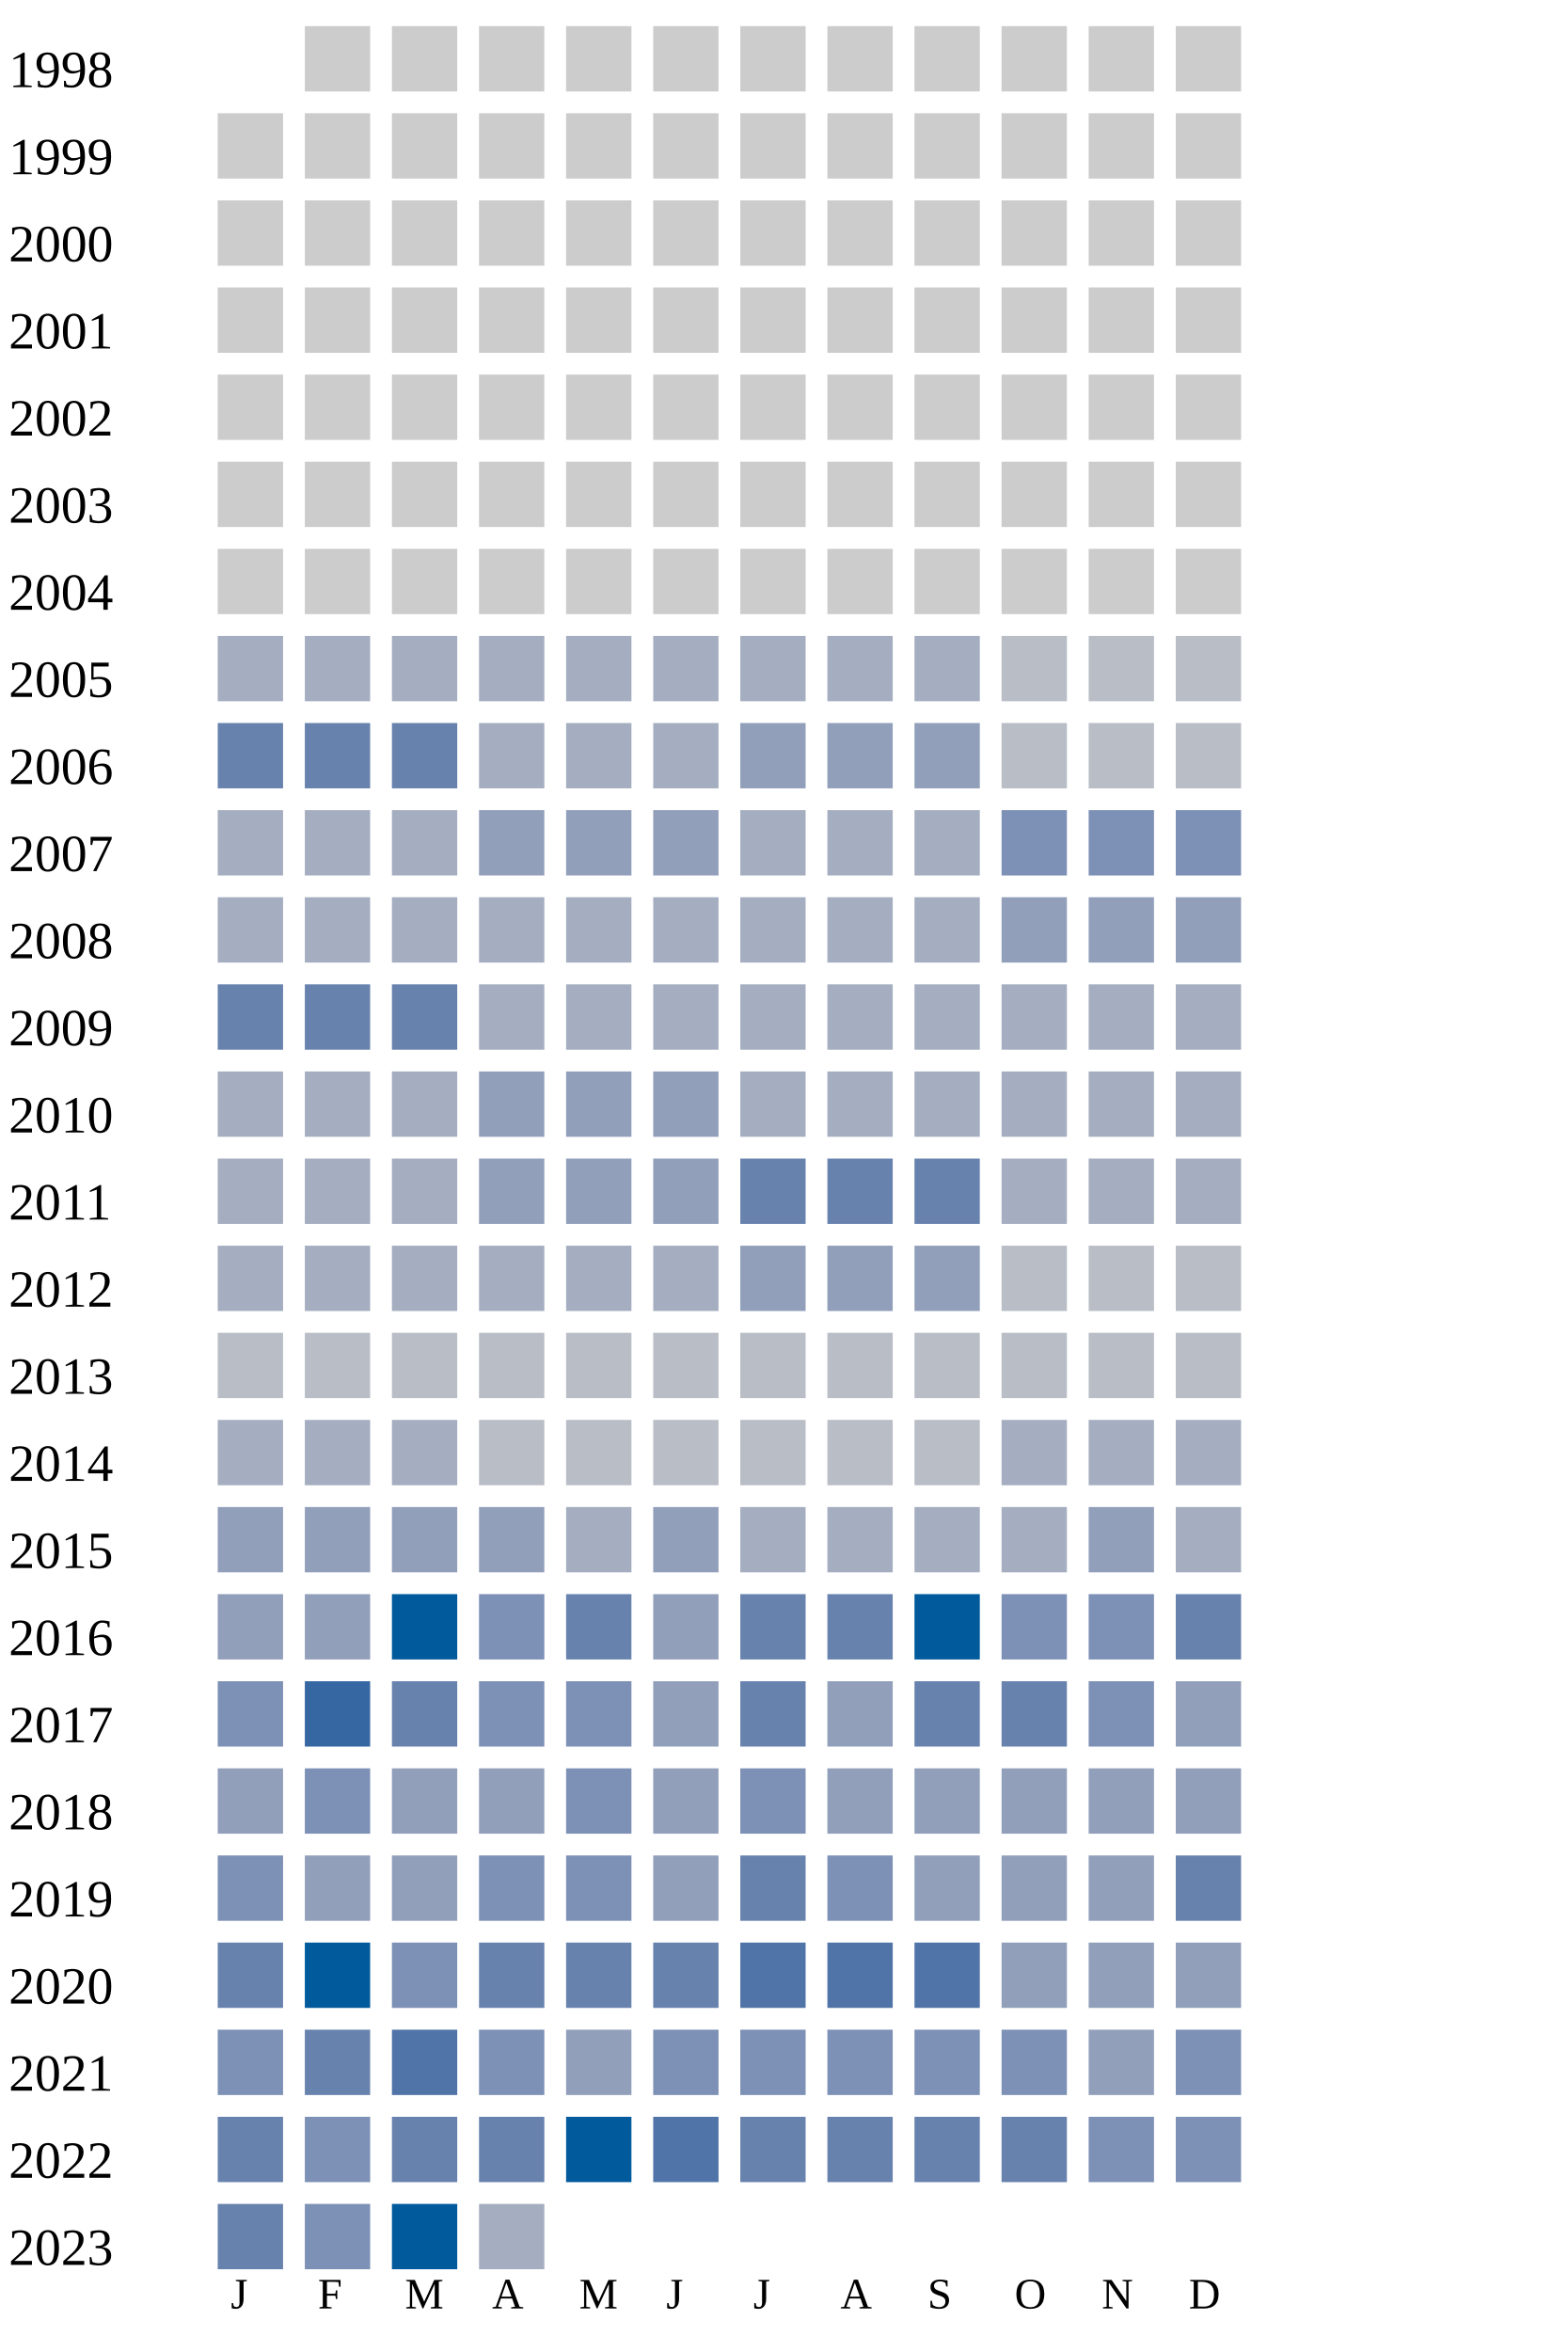
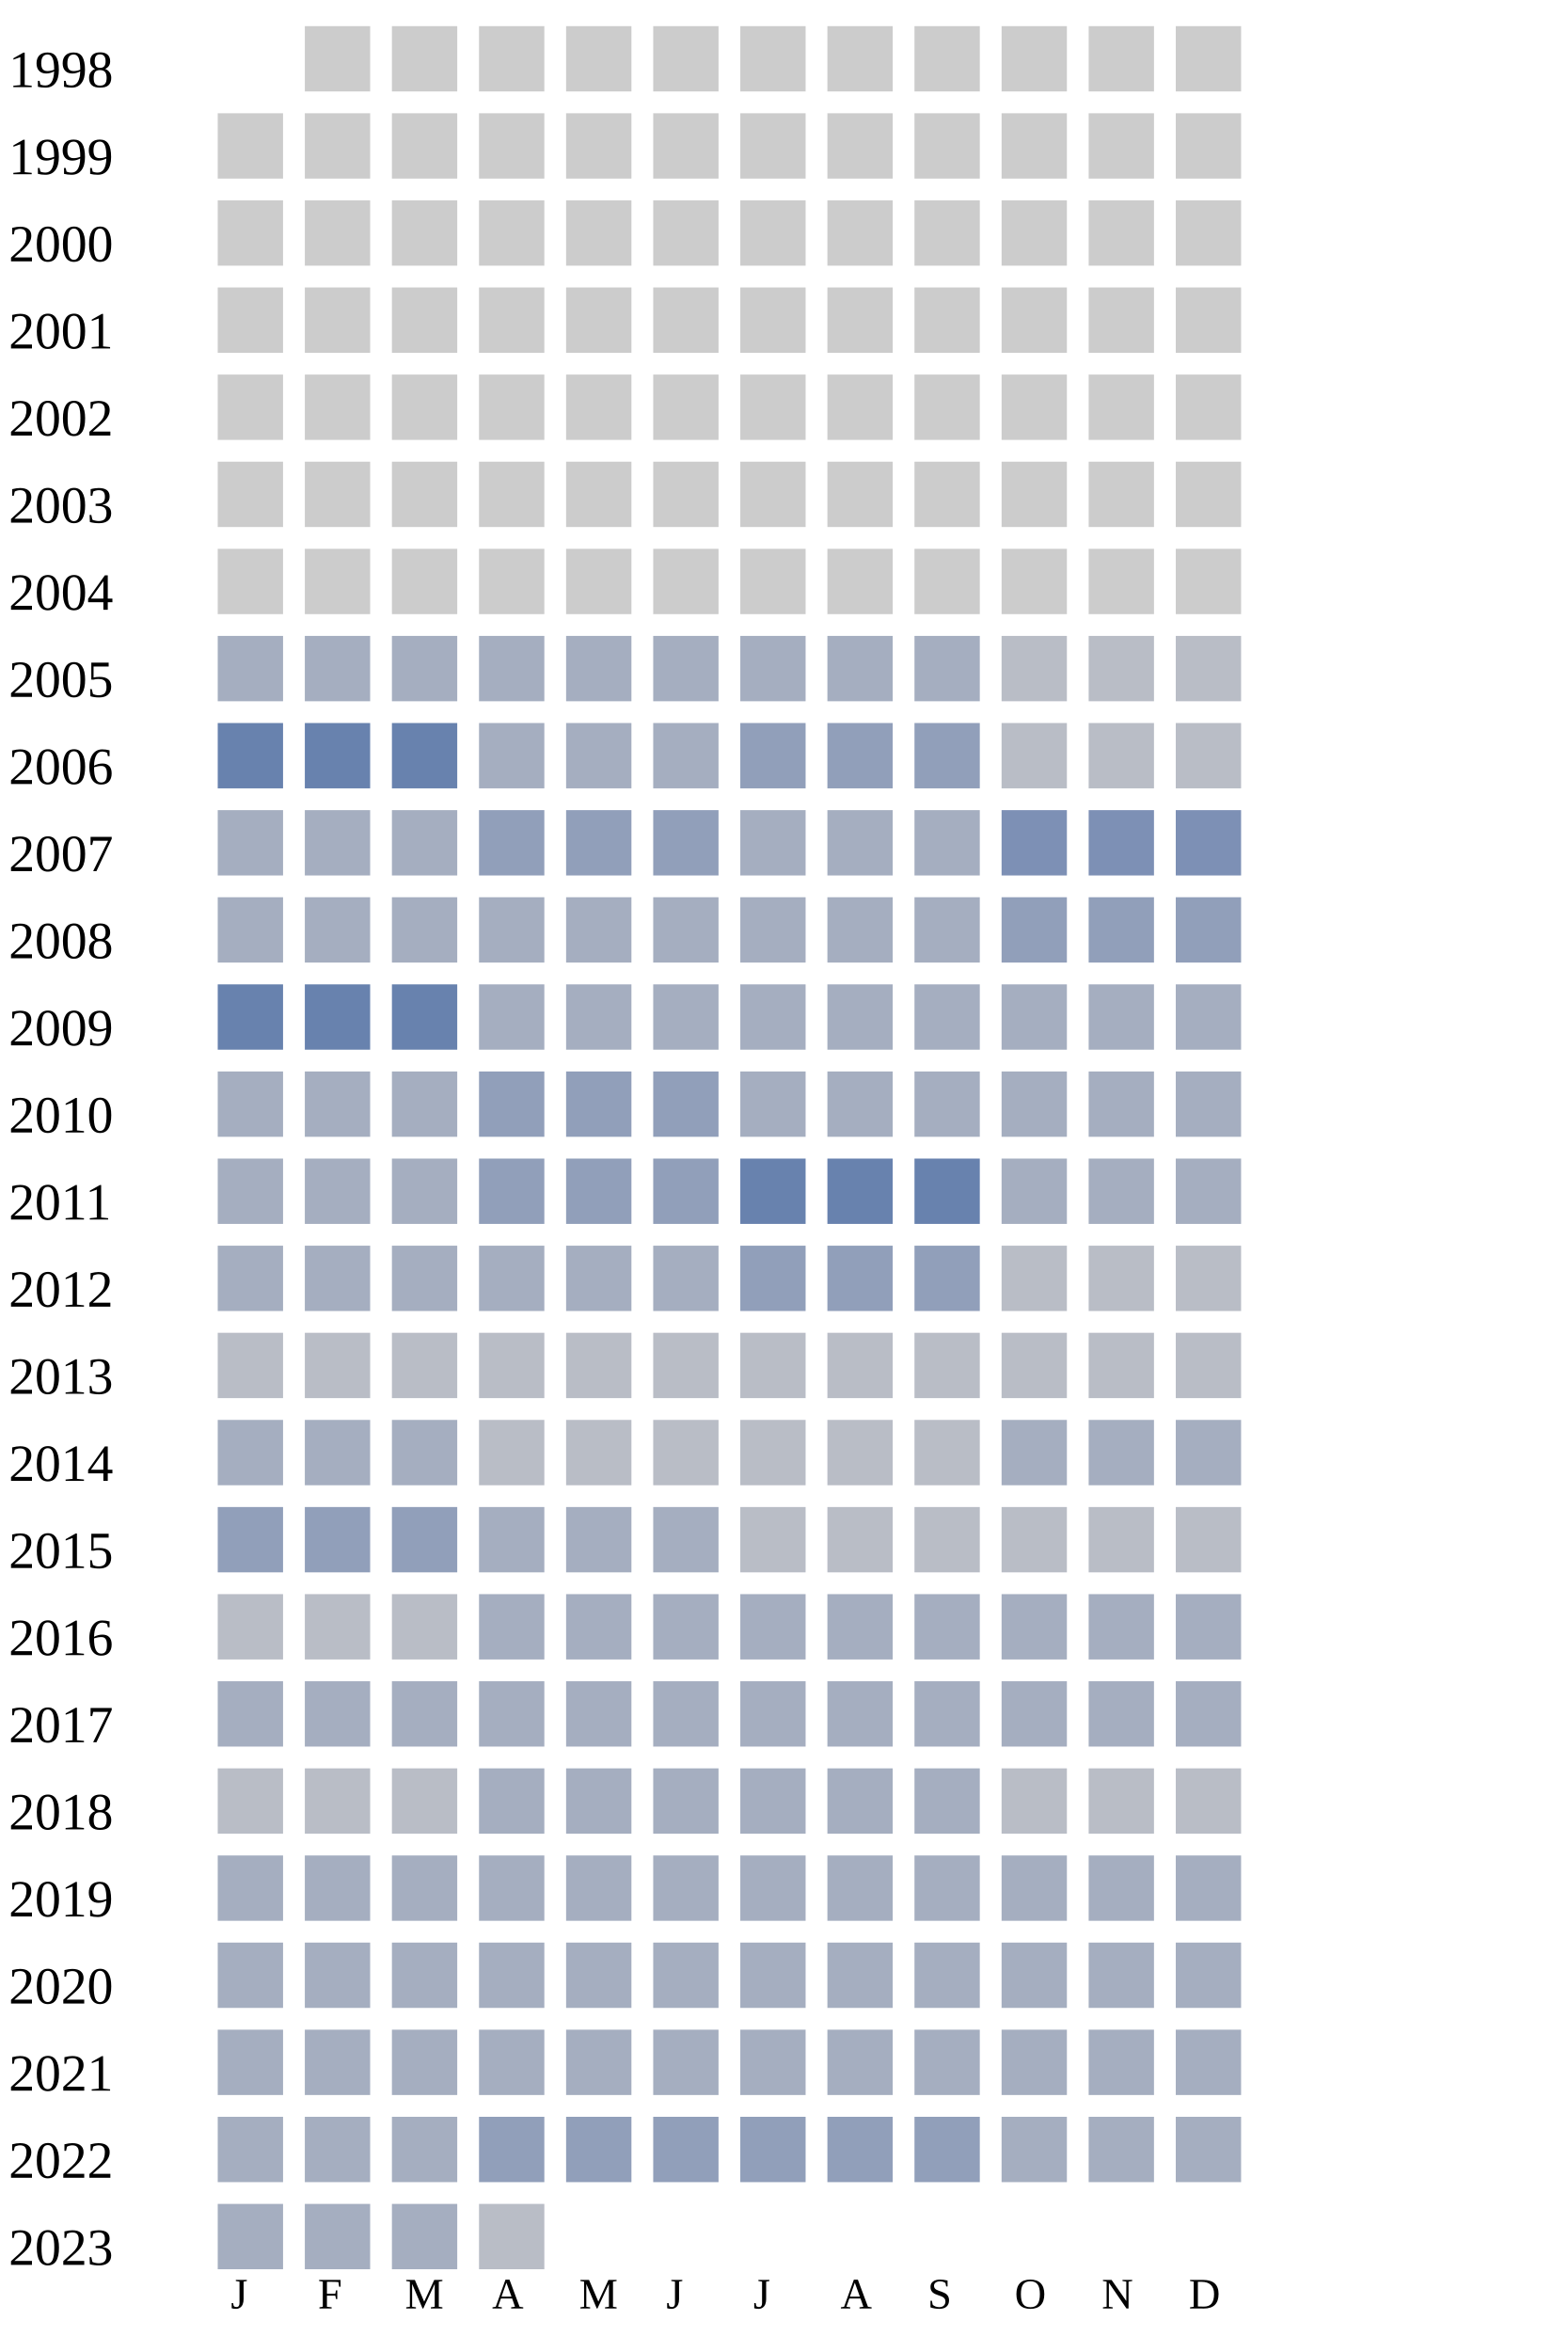
<svg xmlns="http://www.w3.org/2000/svg" width="360" height="540">
  <g transform="translate(0 0)">
    <text x="2" y="20">1998</text>
    <rect x="70" y="6" width="15" height="15" fill="#cccccc" />
    <rect x="90" y="6" width="15" height="15" fill="#cccccc" />
    <rect x="110" y="6" width="15" height="15" fill="#cccccc" />
    <rect x="130" y="6" width="15" height="15" fill="#cccccc" />
    <rect x="150" y="6" width="15" height="15" fill="#cccccc" />
    <rect x="170" y="6" width="15" height="15" fill="#cccccc" />
    <rect x="190" y="6" width="15" height="15" fill="#cccccc" />
    <rect x="210" y="6" width="15" height="15" fill="#cccccc" />
    <rect x="230" y="6" width="15" height="15" fill="#cccccc" />
    <rect x="250" y="6" width="15" height="15" fill="#cccccc" />
    <rect x="270" y="6" width="15" height="15" fill="#cccccc" />
  </g>
  <g transform="translate(0 20)">
    <text x="2" y="20">1999</text>
    <rect x="50" y="6" width="15" height="15" fill="#cccccc" />
    <rect x="70" y="6" width="15" height="15" fill="#cccccc" />
    <rect x="90" y="6" width="15" height="15" fill="#cccccc" />
    <rect x="110" y="6" width="15" height="15" fill="#cccccc" />
    <rect x="130" y="6" width="15" height="15" fill="#cccccc" />
    <rect x="150" y="6" width="15" height="15" fill="#cccccc" />
    <rect x="170" y="6" width="15" height="15" fill="#cccccc" />
    <rect x="190" y="6" width="15" height="15" fill="#cccccc" />
    <rect x="210" y="6" width="15" height="15" fill="#cccccc" />
    <rect x="230" y="6" width="15" height="15" fill="#cccccc" />
    <rect x="250" y="6" width="15" height="15" fill="#cccccc" />
    <rect x="270" y="6" width="15" height="15" fill="#cccccc" />
  </g>
  <g transform="translate(0 40)">
    <text x="2" y="20">2000</text>
    <rect x="50" y="6" width="15" height="15" fill="#cccccc" />
    <rect x="70" y="6" width="15" height="15" fill="#cccccc" />
    <rect x="90" y="6" width="15" height="15" fill="#cccccc" />
    <rect x="110" y="6" width="15" height="15" fill="#cccccc" />
    <rect x="130" y="6" width="15" height="15" fill="#cccccc" />
    <rect x="150" y="6" width="15" height="15" fill="#cccccc" />
    <rect x="170" y="6" width="15" height="15" fill="#cccccc" />
    <rect x="190" y="6" width="15" height="15" fill="#cccccc" />
    <rect x="210" y="6" width="15" height="15" fill="#cccccc" />
    <rect x="230" y="6" width="15" height="15" fill="#cccccc" />
    <rect x="250" y="6" width="15" height="15" fill="#cccccc" />
    <rect x="270" y="6" width="15" height="15" fill="#cccccc" />
  </g>
  <g transform="translate(0 60)">
    <text x="2" y="20">2001</text>
    <rect x="50" y="6" width="15" height="15" fill="#cccccc" />
    <rect x="70" y="6" width="15" height="15" fill="#cccccc" />
    <rect x="90" y="6" width="15" height="15" fill="#cccccc" />
    <rect x="110" y="6" width="15" height="15" fill="#cccccc" />
    <rect x="130" y="6" width="15" height="15" fill="#cccccc" />
    <rect x="150" y="6" width="15" height="15" fill="#cccccc" />
    <rect x="170" y="6" width="15" height="15" fill="#cccccc" />
    <rect x="190" y="6" width="15" height="15" fill="#cccccc" />
    <rect x="210" y="6" width="15" height="15" fill="#cccccc" />
    <rect x="230" y="6" width="15" height="15" fill="#cccccc" />
    <rect x="250" y="6" width="15" height="15" fill="#cccccc" />
    <rect x="270" y="6" width="15" height="15" fill="#cccccc" />
  </g>
  <g transform="translate(0 80)">
    <text x="2" y="20">2002</text>
    <rect x="50" y="6" width="15" height="15" fill="#cccccc" />
    <rect x="70" y="6" width="15" height="15" fill="#cccccc" />
    <rect x="90" y="6" width="15" height="15" fill="#cccccc" />
    <rect x="110" y="6" width="15" height="15" fill="#cccccc" />
    <rect x="130" y="6" width="15" height="15" fill="#cccccc" />
    <rect x="150" y="6" width="15" height="15" fill="#cccccc" />
    <rect x="170" y="6" width="15" height="15" fill="#cccccc" />
    <rect x="190" y="6" width="15" height="15" fill="#cccccc" />
    <rect x="210" y="6" width="15" height="15" fill="#cccccc" />
    <rect x="230" y="6" width="15" height="15" fill="#cccccc" />
    <rect x="250" y="6" width="15" height="15" fill="#cccccc" />
    <rect x="270" y="6" width="15" height="15" fill="#cccccc" />
  </g>
  <g transform="translate(0 100)">
    <text x="2" y="20">2003</text>
    <rect x="50" y="6" width="15" height="15" fill="#cccccc" />
    <rect x="70" y="6" width="15" height="15" fill="#cccccc" />
    <rect x="90" y="6" width="15" height="15" fill="#cccccc" />
    <rect x="110" y="6" width="15" height="15" fill="#cccccc" />
    <rect x="130" y="6" width="15" height="15" fill="#cccccc" />
    <rect x="150" y="6" width="15" height="15" fill="#cccccc" />
    <rect x="170" y="6" width="15" height="15" fill="#cccccc" />
    <rect x="190" y="6" width="15" height="15" fill="#cccccc" />
    <rect x="210" y="6" width="15" height="15" fill="#cccccc" />
    <rect x="230" y="6" width="15" height="15" fill="#cccccc" />
    <rect x="250" y="6" width="15" height="15" fill="#cccccc" />
    <rect x="270" y="6" width="15" height="15" fill="#cccccc" />
  </g>
  <g transform="translate(0 120)">
    <text x="2" y="20">2004</text>
    <rect x="50" y="6" width="15" height="15" fill="#cccccc" />
    <rect x="70" y="6" width="15" height="15" fill="#cccccc" />
    <rect x="90" y="6" width="15" height="15" fill="#cccccc" />
    <rect x="110" y="6" width="15" height="15" fill="#cccccc" />
    <rect x="130" y="6" width="15" height="15" fill="#cccccc" />
    <rect x="150" y="6" width="15" height="15" fill="#cccccc" />
    <rect x="170" y="6" width="15" height="15" fill="#cccccc" />
    <rect x="190" y="6" width="15" height="15" fill="#cccccc" />
    <rect x="210" y="6" width="15" height="15" fill="#cccccc" />
    <rect x="230" y="6" width="15" height="15" fill="#cccccc" />
    <rect x="250" y="6" width="15" height="15" fill="#cccccc" />
    <rect x="270" y="6" width="15" height="15" fill="#cccccc" />
  </g>
  <g transform="translate(0 140)">
    <text x="2" y="20">2005</text>
    <rect x="50" y="6" width="15" height="15" fill="#a5aec0" />
    <rect x="70" y="6" width="15" height="15" fill="#a5aec0" />
    <rect x="90" y="6" width="15" height="15" fill="#a5aec0" />
    <rect x="110" y="6" width="15" height="15" fill="#a5aec0" />
    <rect x="130" y="6" width="15" height="15" fill="#a5aec0" />
    <rect x="150" y="6" width="15" height="15" fill="#a5aec0" />
    <rect x="170" y="6" width="15" height="15" fill="#a5aec0" />
    <rect x="190" y="6" width="15" height="15" fill="#a5aec0" />
    <rect x="210" y="6" width="15" height="15" fill="#a5aec0" />
    <rect x="230" y="6" width="15" height="15" fill="#b9bdc6" />
    <rect x="250" y="6" width="15" height="15" fill="#b9bdc6" />
    <rect x="270" y="6" width="15" height="15" fill="#b9bdc6" />
  </g>
  <g transform="translate(0 160)">
    <text x="2" y="20">2006</text>
    <rect x="50" y="6" width="15" height="15" fill="#6882ae" />
    <rect x="70" y="6" width="15" height="15" fill="#6882ae" />
    <rect x="90" y="6" width="15" height="15" fill="#6882ae" />
    <rect x="110" y="6" width="15" height="15" fill="#a5aec0" />
    <rect x="130" y="6" width="15" height="15" fill="#a5aec0" />
    <rect x="150" y="6" width="15" height="15" fill="#a5aec0" />
    <rect x="170" y="6" width="15" height="15" fill="#919fba" />
    <rect x="190" y="6" width="15" height="15" fill="#919fba" />
    <rect x="210" y="6" width="15" height="15" fill="#919fba" />
    <rect x="230" y="6" width="15" height="15" fill="#b9bdc6" />
    <rect x="250" y="6" width="15" height="15" fill="#b9bdc6" />
    <rect x="270" y="6" width="15" height="15" fill="#b9bdc6" />
  </g>
  <g transform="translate(0 180)">
    <text x="2" y="20">2007</text>
    <rect x="50" y="6" width="15" height="15" fill="#a5aec0" />
    <rect x="70" y="6" width="15" height="15" fill="#a5aec0" />
    <rect x="90" y="6" width="15" height="15" fill="#a5aec0" />
    <rect x="110" y="6" width="15" height="15" fill="#919fba" />
    <rect x="130" y="6" width="15" height="15" fill="#919fba" />
    <rect x="150" y="6" width="15" height="15" fill="#919fba" />
    <rect x="170" y="6" width="15" height="15" fill="#a5aec0" />
    <rect x="190" y="6" width="15" height="15" fill="#a5aec0" />
    <rect x="210" y="6" width="15" height="15" fill="#a5aec0" />
    <rect x="230" y="6" width="15" height="15" fill="#7d90b5" />
    <rect x="250" y="6" width="15" height="15" fill="#7d90b5" />
    <rect x="270" y="6" width="15" height="15" fill="#7d90b5" />
  </g>
  <g transform="translate(0 200)">
    <text x="2" y="20">2008</text>
    <rect x="50" y="6" width="15" height="15" fill="#a5aec0" />
    <rect x="70" y="6" width="15" height="15" fill="#a5aec0" />
    <rect x="90" y="6" width="15" height="15" fill="#a5aec0" />
    <rect x="110" y="6" width="15" height="15" fill="#a5aec0" />
    <rect x="130" y="6" width="15" height="15" fill="#a5aec0" />
    <rect x="150" y="6" width="15" height="15" fill="#a5aec0" />
    <rect x="170" y="6" width="15" height="15" fill="#a5aec0" />
    <rect x="190" y="6" width="15" height="15" fill="#a5aec0" />
    <rect x="210" y="6" width="15" height="15" fill="#a5aec0" />
    <rect x="230" y="6" width="15" height="15" fill="#919fba" />
    <rect x="250" y="6" width="15" height="15" fill="#919fba" />
    <rect x="270" y="6" width="15" height="15" fill="#919fba" />
  </g>
  <g transform="translate(0 220)">
    <text x="2" y="20">2009</text>
    <rect x="50" y="6" width="15" height="15" fill="#6882ae" />
    <rect x="70" y="6" width="15" height="15" fill="#6882ae" />
    <rect x="90" y="6" width="15" height="15" fill="#6882ae" />
    <rect x="110" y="6" width="15" height="15" fill="#a5aec0" />
    <rect x="130" y="6" width="15" height="15" fill="#a5aec0" />
    <rect x="150" y="6" width="15" height="15" fill="#a5aec0" />
    <rect x="170" y="6" width="15" height="15" fill="#a5aec0" />
    <rect x="190" y="6" width="15" height="15" fill="#a5aec0" />
    <rect x="210" y="6" width="15" height="15" fill="#a5aec0" />
    <rect x="230" y="6" width="15" height="15" fill="#a5aec0" />
    <rect x="250" y="6" width="15" height="15" fill="#a5aec0" />
    <rect x="270" y="6" width="15" height="15" fill="#a5aec0" />
  </g>
  <g transform="translate(0 240)">
    <text x="2" y="20">2010</text>
    <rect x="50" y="6" width="15" height="15" fill="#a5aec0" />
    <rect x="70" y="6" width="15" height="15" fill="#a5aec0" />
    <rect x="90" y="6" width="15" height="15" fill="#a5aec0" />
    <rect x="110" y="6" width="15" height="15" fill="#919fba" />
    <rect x="130" y="6" width="15" height="15" fill="#919fba" />
    <rect x="150" y="6" width="15" height="15" fill="#919fba" />
    <rect x="170" y="6" width="15" height="15" fill="#a5aec0" />
    <rect x="190" y="6" width="15" height="15" fill="#a5aec0" />
    <rect x="210" y="6" width="15" height="15" fill="#a5aec0" />
    <rect x="230" y="6" width="15" height="15" fill="#a5aec0" />
    <rect x="250" y="6" width="15" height="15" fill="#a5aec0" />
    <rect x="270" y="6" width="15" height="15" fill="#a5aec0" />
  </g>
  <g transform="translate(0 260)">
    <text x="2" y="20">2011</text>
    <rect x="50" y="6" width="15" height="15" fill="#a5aec0" />
    <rect x="70" y="6" width="15" height="15" fill="#a5aec0" />
    <rect x="90" y="6" width="15" height="15" fill="#a5aec0" />
    <rect x="110" y="6" width="15" height="15" fill="#919fba" />
    <rect x="130" y="6" width="15" height="15" fill="#919fba" />
    <rect x="150" y="6" width="15" height="15" fill="#919fba" />
    <rect x="170" y="6" width="15" height="15" fill="#6882ae" />
    <rect x="190" y="6" width="15" height="15" fill="#6882ae" />
    <rect x="210" y="6" width="15" height="15" fill="#6882ae" />
    <rect x="230" y="6" width="15" height="15" fill="#a5aec0" />
    <rect x="250" y="6" width="15" height="15" fill="#a5aec0" />
    <rect x="270" y="6" width="15" height="15" fill="#a5aec0" />
  </g>
  <g transform="translate(0 280)">
    <text x="2" y="20">2012</text>
    <rect x="50" y="6" width="15" height="15" fill="#a5aec0" />
    <rect x="70" y="6" width="15" height="15" fill="#a5aec0" />
    <rect x="90" y="6" width="15" height="15" fill="#a5aec0" />
    <rect x="110" y="6" width="15" height="15" fill="#a5aec0" />
    <rect x="130" y="6" width="15" height="15" fill="#a5aec0" />
    <rect x="150" y="6" width="15" height="15" fill="#a5aec0" />
    <rect x="170" y="6" width="15" height="15" fill="#919fba" />
    <rect x="190" y="6" width="15" height="15" fill="#919fba" />
    <rect x="210" y="6" width="15" height="15" fill="#919fba" />
    <rect x="230" y="6" width="15" height="15" fill="#b9bdc6" />
    <rect x="250" y="6" width="15" height="15" fill="#b9bdc6" />
    <rect x="270" y="6" width="15" height="15" fill="#b9bdc6" />
  </g>
  <g transform="translate(0 300)">
    <text x="2" y="20">2013</text>
    <rect x="50" y="6" width="15" height="15" fill="#b9bdc6" />
    <rect x="70" y="6" width="15" height="15" fill="#b9bdc6" />
    <rect x="90" y="6" width="15" height="15" fill="#b9bdc6" />
    <rect x="110" y="6" width="15" height="15" fill="#b9bdc6" />
    <rect x="130" y="6" width="15" height="15" fill="#b9bdc6" />
    <rect x="150" y="6" width="15" height="15" fill="#b9bdc6" />
    <rect x="170" y="6" width="15" height="15" fill="#b9bdc6" />
    <rect x="190" y="6" width="15" height="15" fill="#b9bdc6" />
    <rect x="210" y="6" width="15" height="15" fill="#b9bdc6" />
    <rect x="230" y="6" width="15" height="15" fill="#b9bdc6" />
    <rect x="250" y="6" width="15" height="15" fill="#b9bdc6" />
    <rect x="270" y="6" width="15" height="15" fill="#b9bdc6" />
  </g>
  <g transform="translate(0 320)">
    <text x="2" y="20">2014</text>
    <rect x="50" y="6" width="15" height="15" fill="#a5aec0" />
    <rect x="70" y="6" width="15" height="15" fill="#a5aec0" />
    <rect x="90" y="6" width="15" height="15" fill="#a5aec0" />
    <rect x="110" y="6" width="15" height="15" fill="#b9bdc6" />
    <rect x="130" y="6" width="15" height="15" fill="#b9bdc6" />
    <rect x="150" y="6" width="15" height="15" fill="#b9bdc6" />
    <rect x="170" y="6" width="15" height="15" fill="#b9bdc6" />
    <rect x="190" y="6" width="15" height="15" fill="#b9bdc6" />
    <rect x="210" y="6" width="15" height="15" fill="#b9bdc6" />
    <rect x="230" y="6" width="15" height="15" fill="#a5aec0" />
    <rect x="250" y="6" width="15" height="15" fill="#a5aec0" />
    <rect x="270" y="6" width="15" height="15" fill="#a5aec0" />
  </g>
  <g transform="translate(0 340)">
    <text x="2" y="20">2015</text>
    <rect x="50" y="6" width="15" height="15" fill="#919fba" />
    <rect x="70" y="6" width="15" height="15" fill="#919fba" />
    <rect x="90" y="6" width="15" height="15" fill="#919fba" />
-     <rect x="110" y="6" width="15" height="15" fill="#919fba" />
-     <rect x="130" y="6" width="15" height="15" fill="#a5aec0" />
-     <rect x="150" y="6" width="15" height="15" fill="#919fba" />
-     <rect x="170" y="6" width="15" height="15" fill="#a5aec0" />
-     <rect x="190" y="6" width="15" height="15" fill="#a5aec0" />
-     <rect x="210" y="6" width="15" height="15" fill="#a5aec0" />
-     <rect x="230" y="6" width="15" height="15" fill="#a5aec0" />
-     <rect x="250" y="6" width="15" height="15" fill="#919fba" />
-     <rect x="270" y="6" width="15" height="15" fill="#a5aec0" />
+     <rect x="110" y="6" width="15" height="15" fill="#a5aec0" />
+     <rect x="130" y="6" width="15" height="15" fill="#a5aec0" />
+     <rect x="150" y="6" width="15" height="15" fill="#a5aec0" />
+     <rect x="170" y="6" width="15" height="15" fill="#b9bdc6" />
+     <rect x="190" y="6" width="15" height="15" fill="#b9bdc6" />
+     <rect x="210" y="6" width="15" height="15" fill="#b9bdc6" />
+     <rect x="230" y="6" width="15" height="15" fill="#b9bdc6" />
+     <rect x="250" y="6" width="15" height="15" fill="#b9bdc6" />
+     <rect x="270" y="6" width="15" height="15" fill="#b9bdc6" />
  </g>
  <g transform="translate(0 360)">
    <text x="2" y="20">2016</text>
-     <rect x="50" y="6" width="15" height="15" fill="#919fba" />
-     <rect x="70" y="6" width="15" height="15" fill="#919fba" />
-     <rect x="90" y="6" width="15" height="15" fill="#005a9c" />
-     <rect x="110" y="6" width="15" height="15" fill="#7d90b5" />
-     <rect x="130" y="6" width="15" height="15" fill="#6882ae" />
-     <rect x="150" y="6" width="15" height="15" fill="#919fba" />
-     <rect x="170" y="6" width="15" height="15" fill="#6882ae" />
-     <rect x="190" y="6" width="15" height="15" fill="#6882ae" />
-     <rect x="210" y="6" width="15" height="15" fill="#005a9c" />
-     <rect x="230" y="6" width="15" height="15" fill="#7d90b5" />
-     <rect x="250" y="6" width="15" height="15" fill="#7d90b5" />
-     <rect x="270" y="6" width="15" height="15" fill="#6882ae" />
+     <rect x="50" y="6" width="15" height="15" fill="#b9bdc6" />
+     <rect x="70" y="6" width="15" height="15" fill="#b9bdc6" />
+     <rect x="90" y="6" width="15" height="15" fill="#b9bdc6" />
+     <rect x="110" y="6" width="15" height="15" fill="#a5aec0" />
+     <rect x="130" y="6" width="15" height="15" fill="#a5aec0" />
+     <rect x="150" y="6" width="15" height="15" fill="#a5aec0" />
+     <rect x="170" y="6" width="15" height="15" fill="#a5aec0" />
+     <rect x="190" y="6" width="15" height="15" fill="#a5aec0" />
+     <rect x="210" y="6" width="15" height="15" fill="#a5aec0" />
+     <rect x="230" y="6" width="15" height="15" fill="#a5aec0" />
+     <rect x="250" y="6" width="15" height="15" fill="#a5aec0" />
+     <rect x="270" y="6" width="15" height="15" fill="#a5aec0" />
  </g>
  <g transform="translate(0 380)">
    <text x="2" y="20">2017</text>
-     <rect x="50" y="6" width="15" height="15" fill="#7d90b5" />
-     <rect x="70" y="6" width="15" height="15" fill="#3667a2" />
-     <rect x="90" y="6" width="15" height="15" fill="#6882ae" />
-     <rect x="110" y="6" width="15" height="15" fill="#7d90b5" />
-     <rect x="130" y="6" width="15" height="15" fill="#7d90b5" />
-     <rect x="150" y="6" width="15" height="15" fill="#919fba" />
-     <rect x="170" y="6" width="15" height="15" fill="#6882ae" />
-     <rect x="190" y="6" width="15" height="15" fill="#919fba" />
-     <rect x="210" y="6" width="15" height="15" fill="#6882ae" />
-     <rect x="230" y="6" width="15" height="15" fill="#6882ae" />
-     <rect x="250" y="6" width="15" height="15" fill="#7d90b5" />
-     <rect x="270" y="6" width="15" height="15" fill="#919fba" />
+     <rect x="50" y="6" width="15" height="15" fill="#a5aec0" />
+     <rect x="70" y="6" width="15" height="15" fill="#a5aec0" />
+     <rect x="90" y="6" width="15" height="15" fill="#a5aec0" />
+     <rect x="110" y="6" width="15" height="15" fill="#a5aec0" />
+     <rect x="130" y="6" width="15" height="15" fill="#a5aec0" />
+     <rect x="150" y="6" width="15" height="15" fill="#a5aec0" />
+     <rect x="170" y="6" width="15" height="15" fill="#a5aec0" />
+     <rect x="190" y="6" width="15" height="15" fill="#a5aec0" />
+     <rect x="210" y="6" width="15" height="15" fill="#a5aec0" />
+     <rect x="230" y="6" width="15" height="15" fill="#a5aec0" />
+     <rect x="250" y="6" width="15" height="15" fill="#a5aec0" />
+     <rect x="270" y="6" width="15" height="15" fill="#a5aec0" />
  </g>
  <g transform="translate(0 400)">
    <text x="2" y="20">2018</text>
-     <rect x="50" y="6" width="15" height="15" fill="#919fba" />
-     <rect x="70" y="6" width="15" height="15" fill="#7d90b5" />
-     <rect x="90" y="6" width="15" height="15" fill="#919fba" />
+     <rect x="50" y="6" width="15" height="15" fill="#b9bdc6" />
+     <rect x="70" y="6" width="15" height="15" fill="#b9bdc6" />
+     <rect x="90" y="6" width="15" height="15" fill="#b9bdc6" />
+     <rect x="110" y="6" width="15" height="15" fill="#a5aec0" />
+     <rect x="130" y="6" width="15" height="15" fill="#a5aec0" />
+     <rect x="150" y="6" width="15" height="15" fill="#a5aec0" />
+     <rect x="170" y="6" width="15" height="15" fill="#a5aec0" />
+     <rect x="190" y="6" width="15" height="15" fill="#a5aec0" />
+     <rect x="210" y="6" width="15" height="15" fill="#a5aec0" />
+     <rect x="230" y="6" width="15" height="15" fill="#b9bdc6" />
+     <rect x="250" y="6" width="15" height="15" fill="#b9bdc6" />
+     <rect x="270" y="6" width="15" height="15" fill="#b9bdc6" />
+   </g>
+   <g transform="translate(0 420)">
+     <text x="2" y="20">2019</text>
+     <rect x="50" y="6" width="15" height="15" fill="#a5aec0" />
+     <rect x="70" y="6" width="15" height="15" fill="#a5aec0" />
+     <rect x="90" y="6" width="15" height="15" fill="#a5aec0" />
+     <rect x="110" y="6" width="15" height="15" fill="#a5aec0" />
+     <rect x="130" y="6" width="15" height="15" fill="#a5aec0" />
+     <rect x="150" y="6" width="15" height="15" fill="#a5aec0" />
+     <rect x="170" y="6" width="15" height="15" fill="#a5aec0" />
+     <rect x="190" y="6" width="15" height="15" fill="#a5aec0" />
+     <rect x="210" y="6" width="15" height="15" fill="#a5aec0" />
+     <rect x="230" y="6" width="15" height="15" fill="#a5aec0" />
+     <rect x="250" y="6" width="15" height="15" fill="#a5aec0" />
+     <rect x="270" y="6" width="15" height="15" fill="#a5aec0" />
+   </g>
+   <g transform="translate(0 440)">
+     <text x="2" y="20">2020</text>
+     <rect x="50" y="6" width="15" height="15" fill="#a5aec0" />
+     <rect x="70" y="6" width="15" height="15" fill="#a5aec0" />
+     <rect x="90" y="6" width="15" height="15" fill="#a5aec0" />
+     <rect x="110" y="6" width="15" height="15" fill="#a5aec0" />
+     <rect x="130" y="6" width="15" height="15" fill="#a5aec0" />
+     <rect x="150" y="6" width="15" height="15" fill="#a5aec0" />
+     <rect x="170" y="6" width="15" height="15" fill="#a5aec0" />
+     <rect x="190" y="6" width="15" height="15" fill="#a5aec0" />
+     <rect x="210" y="6" width="15" height="15" fill="#a5aec0" />
+     <rect x="230" y="6" width="15" height="15" fill="#a5aec0" />
+     <rect x="250" y="6" width="15" height="15" fill="#a5aec0" />
+     <rect x="270" y="6" width="15" height="15" fill="#a5aec0" />
+   </g>
+   <g transform="translate(0 460)">
+     <text x="2" y="20">2021</text>
+     <rect x="50" y="6" width="15" height="15" fill="#a5aec0" />
+     <rect x="70" y="6" width="15" height="15" fill="#a5aec0" />
+     <rect x="90" y="6" width="15" height="15" fill="#a5aec0" />
+     <rect x="110" y="6" width="15" height="15" fill="#a5aec0" />
+     <rect x="130" y="6" width="15" height="15" fill="#a5aec0" />
+     <rect x="150" y="6" width="15" height="15" fill="#a5aec0" />
+     <rect x="170" y="6" width="15" height="15" fill="#a5aec0" />
+     <rect x="190" y="6" width="15" height="15" fill="#a5aec0" />
+     <rect x="210" y="6" width="15" height="15" fill="#a5aec0" />
+     <rect x="230" y="6" width="15" height="15" fill="#a5aec0" />
+     <rect x="250" y="6" width="15" height="15" fill="#a5aec0" />
+     <rect x="270" y="6" width="15" height="15" fill="#a5aec0" />
+   </g>
+   <g transform="translate(0 480)">
+     <text x="2" y="20">2022</text>
+     <rect x="50" y="6" width="15" height="15" fill="#a5aec0" />
+     <rect x="70" y="6" width="15" height="15" fill="#a5aec0" />
+     <rect x="90" y="6" width="15" height="15" fill="#a5aec0" />
    <rect x="110" y="6" width="15" height="15" fill="#919fba" />
-     <rect x="130" y="6" width="15" height="15" fill="#7d90b5" />
+     <rect x="130" y="6" width="15" height="15" fill="#919fba" />
    <rect x="150" y="6" width="15" height="15" fill="#919fba" />
-     <rect x="170" y="6" width="15" height="15" fill="#7d90b5" />
+     <rect x="170" y="6" width="15" height="15" fill="#919fba" />
    <rect x="190" y="6" width="15" height="15" fill="#919fba" />
    <rect x="210" y="6" width="15" height="15" fill="#919fba" />
-     <rect x="230" y="6" width="15" height="15" fill="#919fba" />
-     <rect x="250" y="6" width="15" height="15" fill="#919fba" />
-     <rect x="270" y="6" width="15" height="15" fill="#919fba" />
-   </g>
-   <g transform="translate(0 420)">
-     <text x="2" y="20">2019</text>
-     <rect x="50" y="6" width="15" height="15" fill="#7d90b5" />
-     <rect x="70" y="6" width="15" height="15" fill="#919fba" />
-     <rect x="90" y="6" width="15" height="15" fill="#919fba" />
-     <rect x="110" y="6" width="15" height="15" fill="#7d90b5" />
-     <rect x="130" y="6" width="15" height="15" fill="#7d90b5" />
-     <rect x="150" y="6" width="15" height="15" fill="#919fba" />
-     <rect x="170" y="6" width="15" height="15" fill="#6882ae" />
-     <rect x="190" y="6" width="15" height="15" fill="#7d90b5" />
-     <rect x="210" y="6" width="15" height="15" fill="#919fba" />
-     <rect x="230" y="6" width="15" height="15" fill="#919fba" />
-     <rect x="250" y="6" width="15" height="15" fill="#919fba" />
-     <rect x="270" y="6" width="15" height="15" fill="#6882ae" />
-   </g>
-   <g transform="translate(0 440)">
-     <text x="2" y="20">2020</text>
-     <rect x="50" y="6" width="15" height="15" fill="#6882ae" />
-     <rect x="70" y="6" width="15" height="15" fill="#005a9c" />
-     <rect x="90" y="6" width="15" height="15" fill="#7d90b5" />
-     <rect x="110" y="6" width="15" height="15" fill="#6882ae" />
-     <rect x="130" y="6" width="15" height="15" fill="#6882ae" />
-     <rect x="150" y="6" width="15" height="15" fill="#6882ae" />
-     <rect x="170" y="6" width="15" height="15" fill="#5174a8" />
-     <rect x="190" y="6" width="15" height="15" fill="#5174a8" />
-     <rect x="210" y="6" width="15" height="15" fill="#5174a8" />
-     <rect x="230" y="6" width="15" height="15" fill="#919fba" />
-     <rect x="250" y="6" width="15" height="15" fill="#919fba" />
-     <rect x="270" y="6" width="15" height="15" fill="#919fba" />
-   </g>
-   <g transform="translate(0 460)">
-     <text x="2" y="20">2021</text>
-     <rect x="50" y="6" width="15" height="15" fill="#7d90b5" />
-     <rect x="70" y="6" width="15" height="15" fill="#6882ae" />
-     <rect x="90" y="6" width="15" height="15" fill="#5174a8" />
-     <rect x="110" y="6" width="15" height="15" fill="#7d90b5" />
-     <rect x="130" y="6" width="15" height="15" fill="#919fba" />
-     <rect x="150" y="6" width="15" height="15" fill="#7d90b5" />
-     <rect x="170" y="6" width="15" height="15" fill="#7d90b5" />
-     <rect x="190" y="6" width="15" height="15" fill="#7d90b5" />
-     <rect x="210" y="6" width="15" height="15" fill="#7d90b5" />
-     <rect x="230" y="6" width="15" height="15" fill="#7d90b5" />
-     <rect x="250" y="6" width="15" height="15" fill="#919fba" />
-     <rect x="270" y="6" width="15" height="15" fill="#7d90b5" />
-   </g>
-   <g transform="translate(0 480)">
-     <text x="2" y="20">2022</text>
-     <rect x="50" y="6" width="15" height="15" fill="#6882ae" />
-     <rect x="70" y="6" width="15" height="15" fill="#7d90b5" />
-     <rect x="90" y="6" width="15" height="15" fill="#6882ae" />
-     <rect x="110" y="6" width="15" height="15" fill="#6882ae" />
-     <rect x="130" y="6" width="15" height="15" fill="#005a9c" />
-     <rect x="150" y="6" width="15" height="15" fill="#5174a8" />
-     <rect x="170" y="6" width="15" height="15" fill="#6882ae" />
-     <rect x="190" y="6" width="15" height="15" fill="#6882ae" />
-     <rect x="210" y="6" width="15" height="15" fill="#6882ae" />
-     <rect x="230" y="6" width="15" height="15" fill="#6882ae" />
-     <rect x="250" y="6" width="15" height="15" fill="#7d90b5" />
-     <rect x="270" y="6" width="15" height="15" fill="#7d90b5" />
+     <rect x="230" y="6" width="15" height="15" fill="#a5aec0" />
+     <rect x="250" y="6" width="15" height="15" fill="#a5aec0" />
+     <rect x="270" y="6" width="15" height="15" fill="#a5aec0" />
  </g>
  <g transform="translate(0 500)">
    <text x="2" y="20">2023</text>
-     <rect x="50" y="6" width="15" height="15" fill="#6882ae" />
-     <rect x="70" y="6" width="15" height="15" fill="#7d90b5" />
-     <rect x="90" y="6" width="15" height="15" fill="#005a9c" />
-     <rect x="110" y="6" width="15" height="15" fill="#a5aec0" />
+     <rect x="50" y="6" width="15" height="15" fill="#a5aec0" />
+     <rect x="70" y="6" width="15" height="15" fill="#a5aec0" />
+     <rect x="90" y="6" width="15" height="15" fill="#a5aec0" />
+     <rect x="110" y="6" width="15" height="15" fill="#b9bdc6" />
  </g>
  <text style="font-size: 10px; text-align: center" x="53" y="530">J</text>
  <text style="font-size: 10px; text-align: center" x="73" y="530">F</text>
  <text style="font-size: 10px; text-align: center" x="93" y="530">M</text>
  <text style="font-size: 10px; text-align: center" x="113" y="530">A</text>
  <text style="font-size: 10px; text-align: center" x="133" y="530">M</text>
  <text style="font-size: 10px; text-align: center" x="153" y="530">J</text>
  <text style="font-size: 10px; text-align: center" x="173" y="530">J</text>
  <text style="font-size: 10px; text-align: center" x="193" y="530">A</text>
  <text style="font-size: 10px; text-align: center" x="213" y="530">S</text>
  <text style="font-size: 10px; text-align: center" x="233" y="530">O</text>
  <text style="font-size: 10px; text-align: center" x="253" y="530">N</text>
  <text style="font-size: 10px; text-align: center" x="273" y="530">D</text>
  <text style="font-size: 10px;" x="155" y="549">Less</text>
  <rect fill="#b9bdc6" width="10" height="10" x="180" y="540" />
  <rect fill="#919fba" width="10" height="10" x="195" y="540" />
  <rect fill="#6882ae" width="10" height="10" x="210" y="540" />
  <rect fill="#005a9c" width="10" height="10" x="225" y="540" />
  <text x="240" y="549" style="font-size: 10px;">More</text>
</svg>
